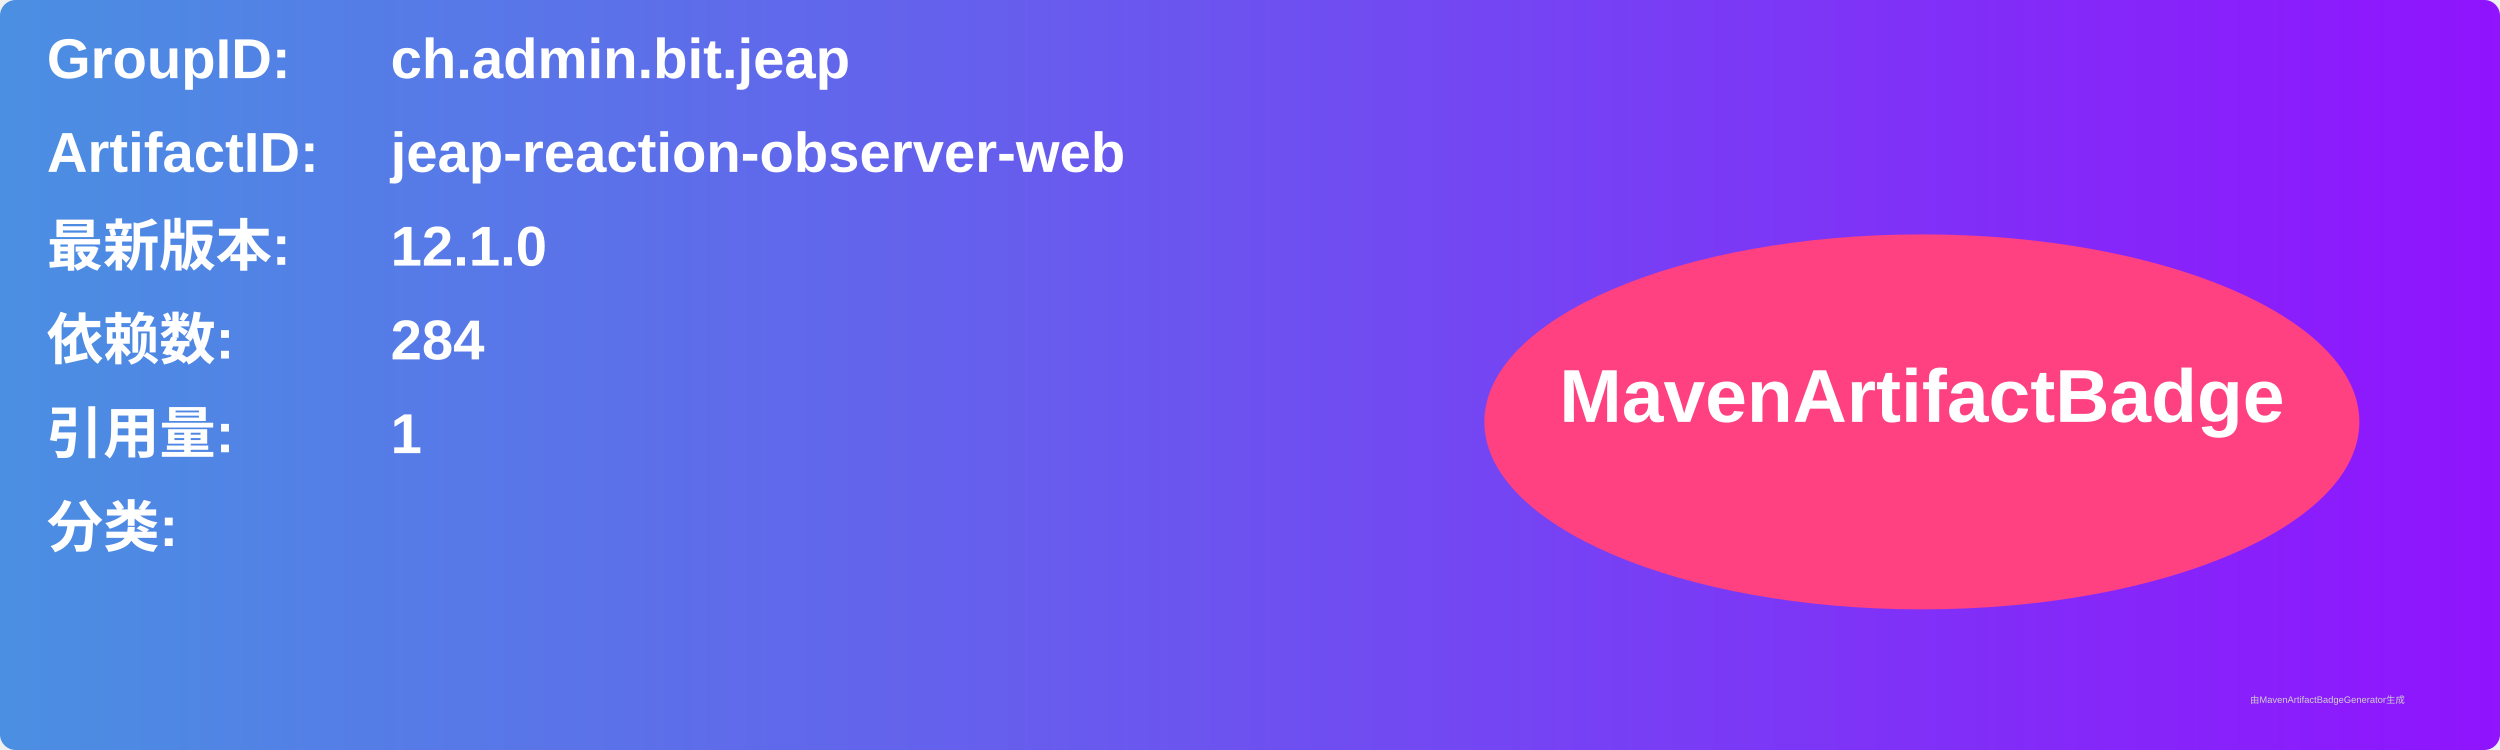
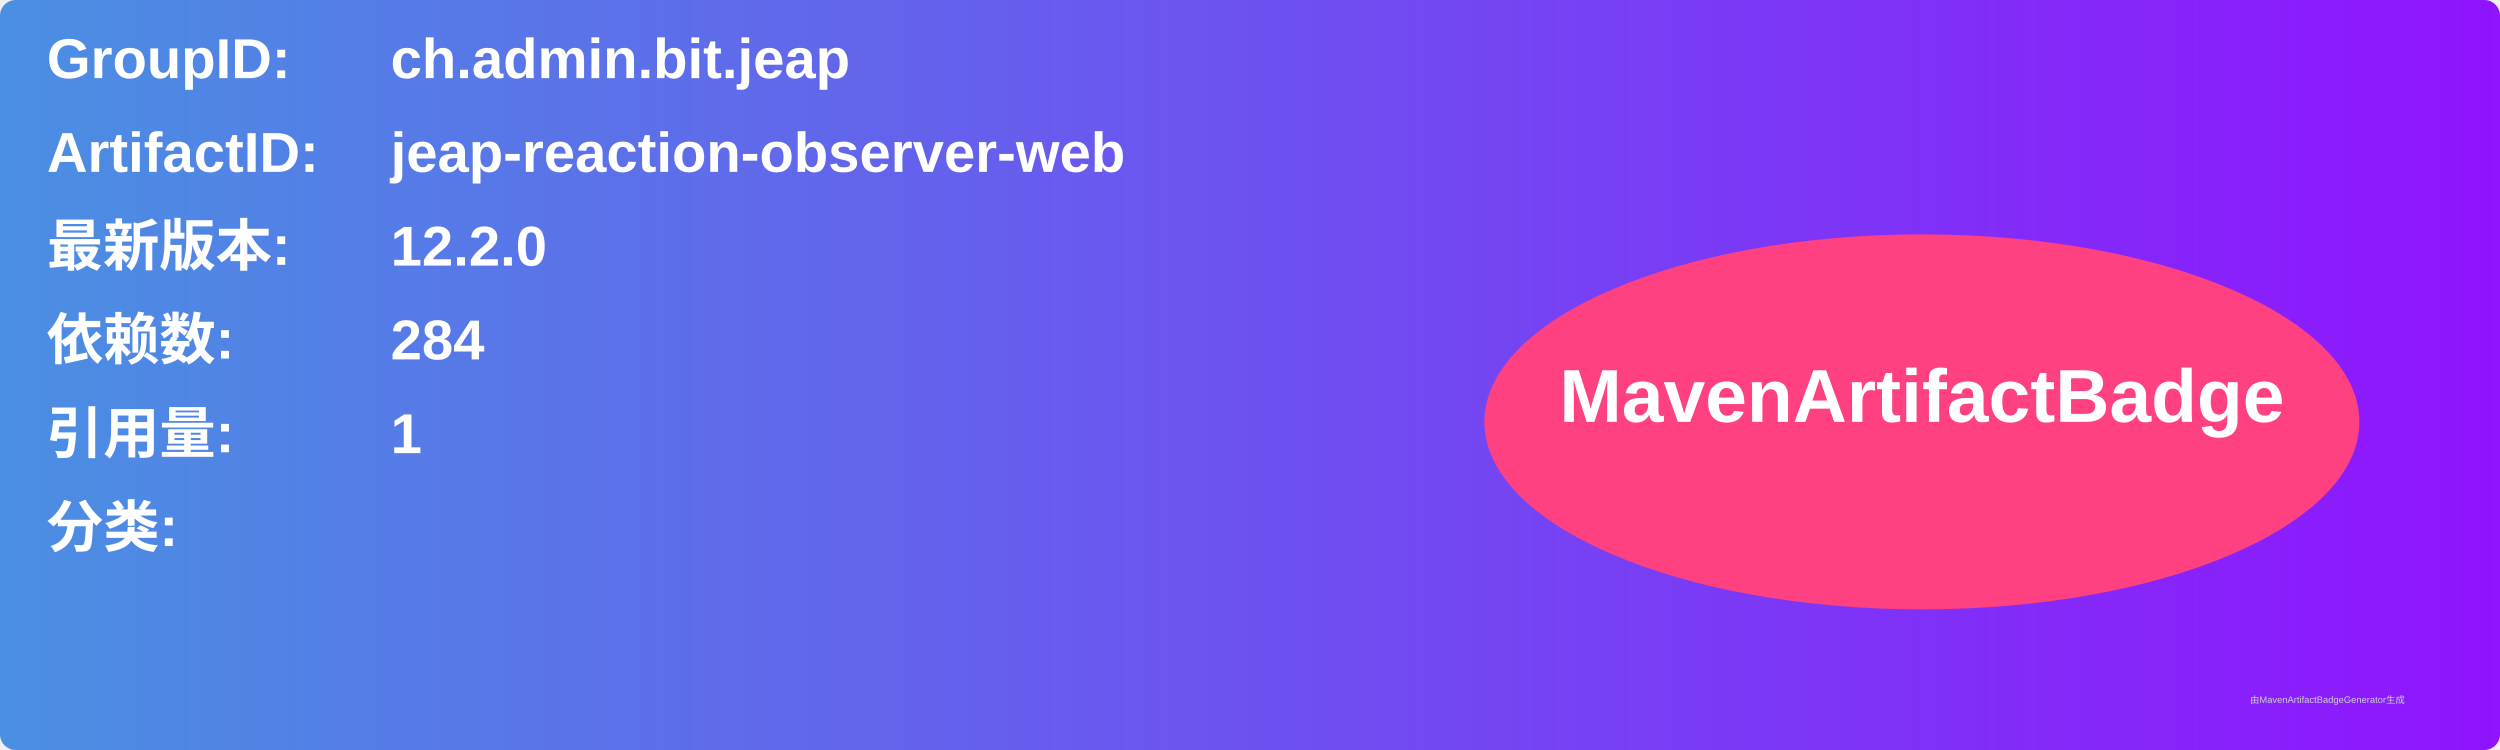
<svg xmlns="http://www.w3.org/2000/svg" width="800" height="240" viewBox="0 0 800 240">
  <linearGradient id="grad" x1="0%" y1="0%" x2="100%" y2="0%">
    <stop offset="0%" stop-color="#4a90e2" />
    <stop offset="100%" stop-color="#9013fe" />
  </linearGradient>
  <rect width="100%" height="100%" rx="5" ry="5" fill="url(#grad)" />
  <g transform="translate(15, 15)">
    <text x="0" y="10" font-family="Arial" font-size="18" fill="white" font-weight="bold" width="260">GroupID:</text>
    <text x="110" y="10" font-family="Arial" font-size="18" fill="white" font-weight="bold" width="460">ch.admin.bit.jeap</text>
    <text x="0" y="40" font-family="Arial" font-size="18" fill="white" font-weight="bold" width="260">ArtifactID:</text>
    <text x="110" y="40" font-family="Arial" font-size="18" fill="white" font-weight="bold" width="460">jeap-reaction-observer-web</text>
    <text x="0" y="70" font-family="Arial" font-size="18" fill="white" font-weight="bold">最新版本:</text>
    <text x="110" y="70" font-family="Arial" font-size="18" fill="white" font-weight="bold">
-       <tspan font-weight="bold">12.1.0</tspan>
+       <tspan font-weight="bold">12.2.0</tspan>
    </text>
    <text x="0" y="100" font-family="Arial" font-size="18" fill="white" font-weight="bold">依赖数: </text>
    <text x="110" y="100" font-family="Arial" font-size="18" fill="white">
      <tspan font-weight="bold">284</tspan>
    </text>
    <text x="0" y="130" font-family="Arial" font-size="18" fill="white" font-weight="bold">引用量: </text>
    <text x="110" y="130" font-family="Arial" font-size="18" fill="white">
      <tspan font-weight="bold">1</tspan>
    </text>
    <text x="0" y="160" font-family="Arial" font-size="18" fill="white" font-weight="bold">分类:</text>
    <text x="10" y="190" font-family="Arial" font-size="10" fill="white">
      <tspan font-weight="bold" />
    </text>
    <ellipse cx="600" cy="120" rx="140" ry="60" fill="#ff4081" />
    <text x="600" y="120" text-anchor="middle" font-family="Arial" font-size="24" fill="white" font-weight="bold">MavenArtifactBadge</text>
  </g>
  <text x="720" y="225" font-family="Arial" font-size="3" fill="#d0d0d0">由MavenArtifactBadgeGenerator生成</text>
</svg>
